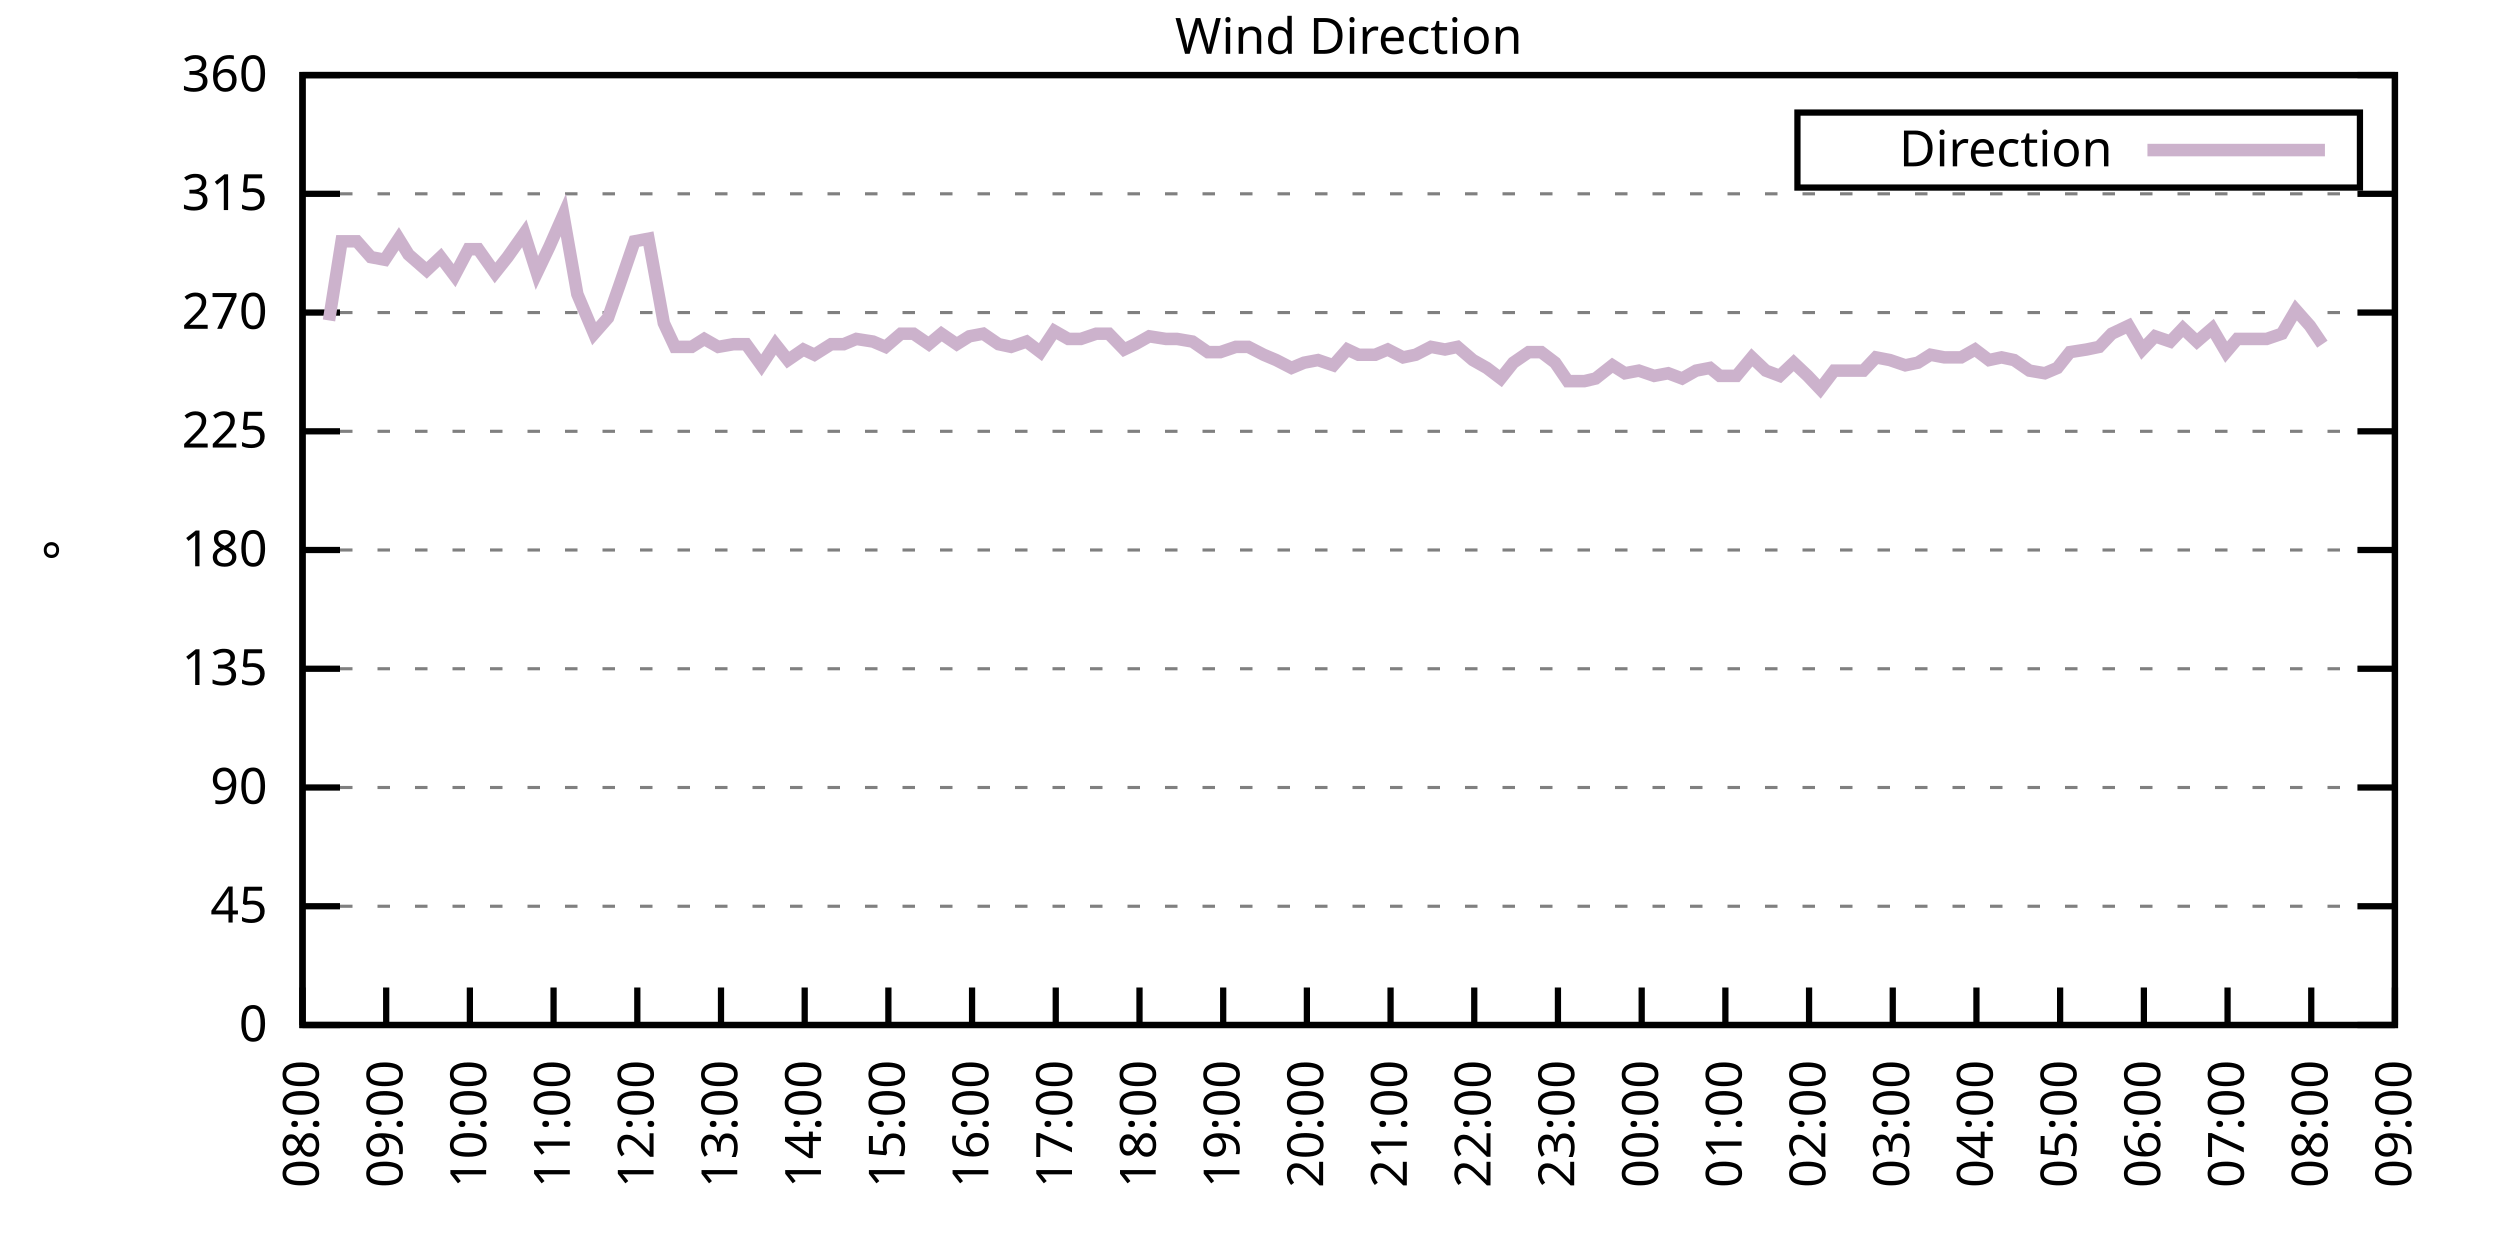
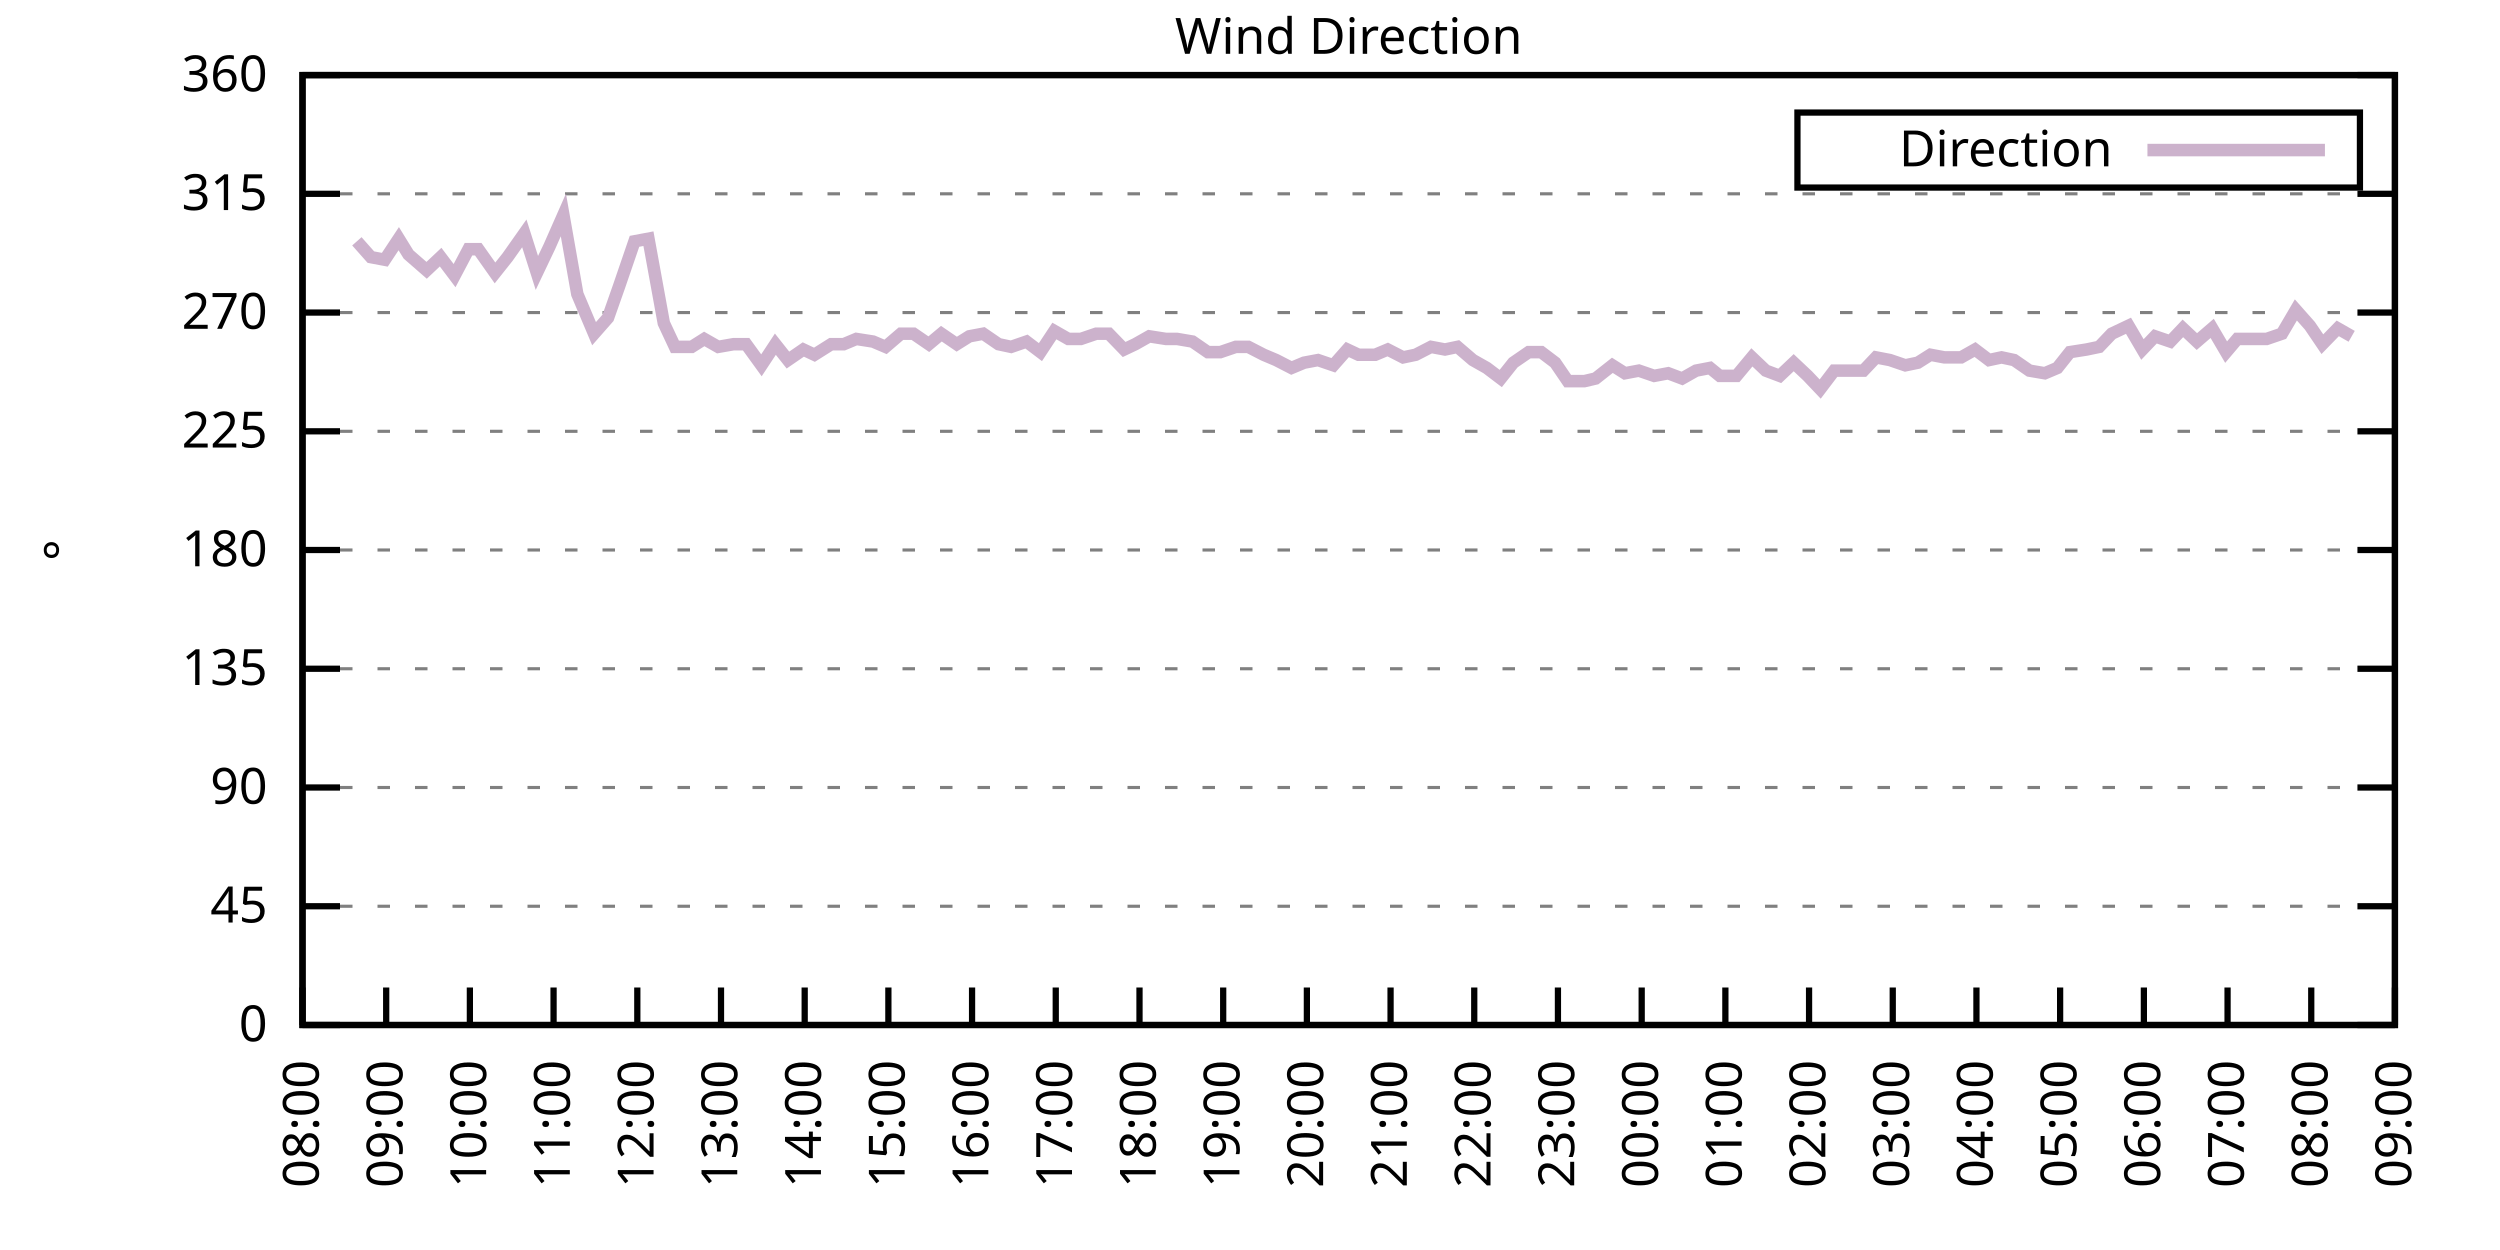
<svg xmlns="http://www.w3.org/2000/svg" xmlns:xlink="http://www.w3.org/1999/xlink" width="400" height="200" viewBox="0 0 400 200">
  <g id="gnuplot_canvas">
    <rect x="0" y="0" width="400" height="200" fill="none" />
    <defs>
      <circle id="gpDot" r="0.5" stroke-width="0.5" stroke="currentColor" />
      <path id="gpPt0" stroke-width="0.333" stroke="currentColor" d="M-1,0 h2 M0,-1 v2" />
      <path id="gpPt1" stroke-width="0.333" stroke="currentColor" d="M-1,-1 L1,1 M1,-1 L-1,1" />
      <path id="gpPt2" stroke-width="0.333" stroke="currentColor" d="M-1,0 L1,0 M0,-1 L0,1 M-1,-1 L1,1 M-1,1 L1,-1" />
      <rect id="gpPt3" stroke-width="0.333" stroke="currentColor" x="-1" y="-1" width="2" height="2" />
      <rect id="gpPt4" stroke-width="0.333" stroke="currentColor" fill="currentColor" x="-1" y="-1" width="2" height="2" />
      <circle id="gpPt5" stroke-width="0.333" stroke="currentColor" cx="0" cy="0" r="1" />
      <use xlink:href="#gpPt5" id="gpPt6" fill="currentColor" stroke="none" />
      <path id="gpPt7" stroke-width="0.333" stroke="currentColor" d="M0,-1.33 L-1.33,0.67 L1.33,0.67 z" />
      <use xlink:href="#gpPt7" id="gpPt8" fill="currentColor" stroke="none" />
      <use xlink:href="#gpPt7" id="gpPt9" stroke="currentColor" transform="rotate(180)" />
      <use xlink:href="#gpPt9" id="gpPt10" fill="currentColor" stroke="none" />
      <use xlink:href="#gpPt3" id="gpPt11" stroke="currentColor" transform="rotate(45)" />
      <use xlink:href="#gpPt11" id="gpPt12" fill="currentColor" stroke="none" />
      <path id="gpPt13" stroke-width="0.333" stroke="currentColor" d="M0,1.330 L1.265,0.411 L0.782,-1.067 L-0.782,-1.076 L-1.265,0.411 z" />
      <use xlink:href="#gpPt13" id="gpPt14" fill="currentColor" stroke="none" />
      <filter id="textbox" filterUnits="objectBoundingBox" x="0" y="0" height="1" width="1">
        <feFlood flood-color="white" flood-opacity="1" result="bgnd" />
        <feComposite in="SourceGraphic" in2="bgnd" operator="atop" />
      </filter>
      <filter id="greybox" filterUnits="objectBoundingBox" x="0" y="0" height="1" width="1">
        <feFlood flood-color="lightgrey" flood-opacity="1" result="grey" />
        <feComposite in="SourceGraphic" in2="grey" operator="atop" />
      </filter>
    </defs>
    <g fill="none" color="white" stroke="currentColor" stroke-width="1.00" stroke-linecap="butt" stroke-linejoin="miter">
</g>
    <g fill="none" color="black" stroke="currentColor" stroke-width="1.00" stroke-linecap="butt" stroke-linejoin="miter">
      <g stroke="none" shape-rendering="crispEdges">
        <polygon fill="rgb(255, 255, 255)" points="48.40,164.00 383.18,164.00 383.18,12.02 48.40,12.02 " />
      </g>
    </g>
    <g fill="none" color="black" stroke="currentColor" stroke-width="1.00" stroke-linecap="butt" stroke-linejoin="miter">
</g>
    <g fill="none" color="black" stroke="black" stroke-width="0.50" stroke-linecap="butt" stroke-linejoin="miter">
</g>
    <g fill="none" color="gray" stroke="currentColor" stroke-width="0.50" stroke-linecap="butt" stroke-linejoin="miter">
      <path stroke="gray" stroke-dasharray="2,4" class="gridline" d="M48.40,164.00 L383.19,164.00  " />
    </g>
    <g fill="none" color="gray" stroke="gray" stroke-width="1.00" stroke-linecap="butt" stroke-linejoin="miter">
</g>
    <g fill="none" color="black" stroke="currentColor" stroke-width="1.00" stroke-linecap="butt" stroke-linejoin="miter">
      <path stroke="black" d="M48.40,164.00 L54.40,164.00 M383.19,164.00 L377.19,164.00  " />
      <g transform="translate(42.80,166.60)" stroke="none" fill="black" font-family="Sans" font-size="8.00" text-anchor="end">
        <text>
          <tspan font-family="Sans"> 0</tspan>
        </text>
      </g>
    </g>
    <g fill="none" color="black" stroke="currentColor" stroke-width="1.00" stroke-linecap="butt" stroke-linejoin="miter">
</g>
    <g fill="none" color="black" stroke="black" stroke-width="0.50" stroke-linecap="butt" stroke-linejoin="miter">
</g>
    <g fill="none" color="gray" stroke="currentColor" stroke-width="0.50" stroke-linecap="butt" stroke-linejoin="miter">
      <path stroke="gray" stroke-dasharray="2,4" class="gridline" d="M48.40,145.00 L383.19,145.00  " />
    </g>
    <g fill="none" color="gray" stroke="gray" stroke-width="1.00" stroke-linecap="butt" stroke-linejoin="miter">
</g>
    <g fill="none" color="black" stroke="currentColor" stroke-width="1.00" stroke-linecap="butt" stroke-linejoin="miter">
      <path stroke="black" d="M48.40,145.00 L54.40,145.00 M383.19,145.00 L377.19,145.00  " />
      <g transform="translate(42.80,147.60)" stroke="none" fill="black" font-family="Sans" font-size="8.00" text-anchor="end">
        <text>
          <tspan font-family="Sans"> 45</tspan>
        </text>
      </g>
    </g>
    <g fill="none" color="black" stroke="currentColor" stroke-width="1.00" stroke-linecap="butt" stroke-linejoin="miter">
</g>
    <g fill="none" color="black" stroke="black" stroke-width="0.50" stroke-linecap="butt" stroke-linejoin="miter">
</g>
    <g fill="none" color="gray" stroke="currentColor" stroke-width="0.50" stroke-linecap="butt" stroke-linejoin="miter">
      <path stroke="gray" stroke-dasharray="2,4" class="gridline" d="M48.40,126.00 L383.19,126.00  " />
    </g>
    <g fill="none" color="gray" stroke="gray" stroke-width="1.00" stroke-linecap="butt" stroke-linejoin="miter">
</g>
    <g fill="none" color="black" stroke="currentColor" stroke-width="1.00" stroke-linecap="butt" stroke-linejoin="miter">
      <path stroke="black" d="M48.40,126.00 L54.40,126.00 M383.19,126.00 L377.19,126.00  " />
      <g transform="translate(42.80,128.60)" stroke="none" fill="black" font-family="Sans" font-size="8.00" text-anchor="end">
        <text>
          <tspan font-family="Sans"> 90</tspan>
        </text>
      </g>
    </g>
    <g fill="none" color="black" stroke="currentColor" stroke-width="1.00" stroke-linecap="butt" stroke-linejoin="miter">
</g>
    <g fill="none" color="black" stroke="black" stroke-width="0.50" stroke-linecap="butt" stroke-linejoin="miter">
</g>
    <g fill="none" color="gray" stroke="currentColor" stroke-width="0.50" stroke-linecap="butt" stroke-linejoin="miter">
      <path stroke="gray" stroke-dasharray="2,4" class="gridline" d="M48.40,107.00 L383.19,107.00  " />
    </g>
    <g fill="none" color="gray" stroke="gray" stroke-width="1.00" stroke-linecap="butt" stroke-linejoin="miter">
</g>
    <g fill="none" color="black" stroke="currentColor" stroke-width="1.00" stroke-linecap="butt" stroke-linejoin="miter">
      <path stroke="black" d="M48.40,107.00 L54.40,107.00 M383.19,107.00 L377.19,107.00  " />
      <g transform="translate(42.80,109.60)" stroke="none" fill="black" font-family="Sans" font-size="8.00" text-anchor="end">
        <text>
          <tspan font-family="Sans"> 135</tspan>
        </text>
      </g>
    </g>
    <g fill="none" color="black" stroke="currentColor" stroke-width="1.00" stroke-linecap="butt" stroke-linejoin="miter">
</g>
    <g fill="none" color="black" stroke="black" stroke-width="0.50" stroke-linecap="butt" stroke-linejoin="miter">
</g>
    <g fill="none" color="gray" stroke="currentColor" stroke-width="0.50" stroke-linecap="butt" stroke-linejoin="miter">
      <path stroke="gray" stroke-dasharray="2,4" class="gridline" d="M48.40,88.00 L383.19,88.00  " />
    </g>
    <g fill="none" color="gray" stroke="gray" stroke-width="1.00" stroke-linecap="butt" stroke-linejoin="miter">
</g>
    <g fill="none" color="black" stroke="currentColor" stroke-width="1.00" stroke-linecap="butt" stroke-linejoin="miter">
      <path stroke="black" d="M48.40,88.00 L54.40,88.00 M383.19,88.00 L377.19,88.00  " />
      <g transform="translate(42.80,90.60)" stroke="none" fill="black" font-family="Sans" font-size="8.00" text-anchor="end">
        <text>
          <tspan font-family="Sans"> 180</tspan>
        </text>
      </g>
    </g>
    <g fill="none" color="black" stroke="currentColor" stroke-width="1.00" stroke-linecap="butt" stroke-linejoin="miter">
</g>
    <g fill="none" color="black" stroke="black" stroke-width="0.50" stroke-linecap="butt" stroke-linejoin="miter">
</g>
    <g fill="none" color="gray" stroke="currentColor" stroke-width="0.50" stroke-linecap="butt" stroke-linejoin="miter">
      <path stroke="gray" stroke-dasharray="2,4" class="gridline" d="M48.40,69.01 L383.19,69.01  " />
    </g>
    <g fill="none" color="gray" stroke="gray" stroke-width="1.00" stroke-linecap="butt" stroke-linejoin="miter">
</g>
    <g fill="none" color="black" stroke="currentColor" stroke-width="1.00" stroke-linecap="butt" stroke-linejoin="miter">
      <path stroke="black" d="M48.40,69.01 L54.40,69.01 M383.19,69.01 L377.19,69.01  " />
      <g transform="translate(42.80,71.61)" stroke="none" fill="black" font-family="Sans" font-size="8.00" text-anchor="end">
        <text>
          <tspan font-family="Sans"> 225</tspan>
        </text>
      </g>
    </g>
    <g fill="none" color="black" stroke="currentColor" stroke-width="1.00" stroke-linecap="butt" stroke-linejoin="miter">
</g>
    <g fill="none" color="black" stroke="black" stroke-width="0.50" stroke-linecap="butt" stroke-linejoin="miter">
</g>
    <g fill="none" color="gray" stroke="currentColor" stroke-width="0.50" stroke-linecap="butt" stroke-linejoin="miter">
      <path stroke="gray" stroke-dasharray="2,4" class="gridline" d="M48.40,50.01 L383.19,50.01  " />
    </g>
    <g fill="none" color="gray" stroke="gray" stroke-width="1.00" stroke-linecap="butt" stroke-linejoin="miter">
</g>
    <g fill="none" color="black" stroke="currentColor" stroke-width="1.00" stroke-linecap="butt" stroke-linejoin="miter">
      <path stroke="black" d="M48.40,50.01 L54.40,50.01 M383.19,50.01 L377.19,50.01  " />
      <g transform="translate(42.80,52.61)" stroke="none" fill="black" font-family="Sans" font-size="8.00" text-anchor="end">
        <text>
          <tspan font-family="Sans"> 270</tspan>
        </text>
      </g>
    </g>
    <g fill="none" color="black" stroke="currentColor" stroke-width="1.00" stroke-linecap="butt" stroke-linejoin="miter">
</g>
    <g fill="none" color="black" stroke="black" stroke-width="0.50" stroke-linecap="butt" stroke-linejoin="miter">
</g>
    <g fill="none" color="gray" stroke="currentColor" stroke-width="0.50" stroke-linecap="butt" stroke-linejoin="miter">
      <path stroke="gray" stroke-dasharray="2,4" class="gridline" d="M48.40,31.01 L383.19,31.01  " />
    </g>
    <g fill="none" color="gray" stroke="gray" stroke-width="1.00" stroke-linecap="butt" stroke-linejoin="miter">
</g>
    <g fill="none" color="black" stroke="currentColor" stroke-width="1.00" stroke-linecap="butt" stroke-linejoin="miter">
      <path stroke="black" d="M48.40,31.01 L54.40,31.01 M383.19,31.01 L377.19,31.01  " />
      <g transform="translate(42.80,33.61)" stroke="none" fill="black" font-family="Sans" font-size="8.00" text-anchor="end">
        <text>
          <tspan font-family="Sans"> 315</tspan>
        </text>
      </g>
    </g>
    <g fill="none" color="black" stroke="currentColor" stroke-width="1.00" stroke-linecap="butt" stroke-linejoin="miter">
</g>
    <g fill="none" color="black" stroke="black" stroke-width="0.50" stroke-linecap="butt" stroke-linejoin="miter">
</g>
    <g fill="none" color="gray" stroke="currentColor" stroke-width="0.50" stroke-linecap="butt" stroke-linejoin="miter">
      <path stroke="gray" stroke-dasharray="2,4" class="gridline" d="M48.40,12.01 L383.19,12.01  " />
    </g>
    <g fill="none" color="gray" stroke="gray" stroke-width="1.00" stroke-linecap="butt" stroke-linejoin="miter">
</g>
    <g fill="none" color="black" stroke="currentColor" stroke-width="1.00" stroke-linecap="butt" stroke-linejoin="miter">
      <path stroke="black" d="M48.40,12.01 L54.40,12.01 M383.19,12.01 L377.19,12.01  " />
      <g transform="translate(42.80,14.61)" stroke="none" fill="black" font-family="Sans" font-size="8.00" text-anchor="end">
        <text>
          <tspan font-family="Sans"> 360</tspan>
        </text>
      </g>
    </g>
    <g fill="none" color="black" stroke="currentColor" stroke-width="1.00" stroke-linecap="butt" stroke-linejoin="miter">
      <path stroke="black" d="M48.40,164.00 L48.40,158.00  " />
      <g transform="translate(51.00,169.60) rotate(270.00)" stroke="none" fill="black" font-family="Sans" font-size="8.00" text-anchor="end">
        <text>
          <tspan font-family="Sans">08:00</tspan>
        </text>
      </g>
    </g>
    <g fill="none" color="black" stroke="currentColor" stroke-width="1.00" stroke-linecap="butt" stroke-linejoin="miter">
      <path stroke="black" d="M61.79,164.00 L61.79,158.00  " />
      <g transform="translate(64.39,169.60) rotate(270.00)" stroke="none" fill="black" font-family="Sans" font-size="8.00" text-anchor="end">
        <text>
          <tspan font-family="Sans">09:00</tspan>
        </text>
      </g>
    </g>
    <g fill="none" color="black" stroke="currentColor" stroke-width="1.00" stroke-linecap="butt" stroke-linejoin="miter">
      <path stroke="black" d="M75.18,164.00 L75.18,158.00  " />
      <g transform="translate(77.78,169.60) rotate(270.00)" stroke="none" fill="black" font-family="Sans" font-size="8.00" text-anchor="end">
        <text>
          <tspan font-family="Sans">10:00</tspan>
        </text>
      </g>
    </g>
    <g fill="none" color="black" stroke="currentColor" stroke-width="1.00" stroke-linecap="butt" stroke-linejoin="miter">
      <path stroke="black" d="M88.57,164.00 L88.57,158.00  " />
      <g transform="translate(91.17,169.60) rotate(270.00)" stroke="none" fill="black" font-family="Sans" font-size="8.00" text-anchor="end">
        <text>
          <tspan font-family="Sans">11:00</tspan>
        </text>
      </g>
    </g>
    <g fill="none" color="black" stroke="currentColor" stroke-width="1.00" stroke-linecap="butt" stroke-linejoin="miter">
      <path stroke="black" d="M101.97,164.00 L101.97,158.00  " />
      <g transform="translate(104.57,169.60) rotate(270.00)" stroke="none" fill="black" font-family="Sans" font-size="8.00" text-anchor="end">
        <text>
          <tspan font-family="Sans">12:00</tspan>
        </text>
      </g>
    </g>
    <g fill="none" color="black" stroke="currentColor" stroke-width="1.00" stroke-linecap="butt" stroke-linejoin="miter">
      <path stroke="black" d="M115.36,164.00 L115.36,158.00  " />
      <g transform="translate(117.96,169.60) rotate(270.00)" stroke="none" fill="black" font-family="Sans" font-size="8.00" text-anchor="end">
        <text>
          <tspan font-family="Sans">13:00</tspan>
        </text>
      </g>
    </g>
    <g fill="none" color="black" stroke="currentColor" stroke-width="1.00" stroke-linecap="butt" stroke-linejoin="miter">
      <path stroke="black" d="M128.75,164.00 L128.75,158.00  " />
      <g transform="translate(131.35,169.60) rotate(270.00)" stroke="none" fill="black" font-family="Sans" font-size="8.00" text-anchor="end">
        <text>
          <tspan font-family="Sans">14:00</tspan>
        </text>
      </g>
    </g>
    <g fill="none" color="black" stroke="currentColor" stroke-width="1.00" stroke-linecap="butt" stroke-linejoin="miter">
      <path stroke="black" d="M142.14,164.00 L142.14,158.00  " />
      <g transform="translate(144.74,169.60) rotate(270.00)" stroke="none" fill="black" font-family="Sans" font-size="8.00" text-anchor="end">
        <text>
          <tspan font-family="Sans">15:00</tspan>
        </text>
      </g>
    </g>
    <g fill="none" color="black" stroke="currentColor" stroke-width="1.00" stroke-linecap="butt" stroke-linejoin="miter">
      <path stroke="black" d="M155.53,164.00 L155.53,158.00  " />
      <g transform="translate(158.13,169.60) rotate(270.00)" stroke="none" fill="black" font-family="Sans" font-size="8.00" text-anchor="end">
        <text>
          <tspan font-family="Sans">16:00</tspan>
        </text>
      </g>
    </g>
    <g fill="none" color="black" stroke="currentColor" stroke-width="1.00" stroke-linecap="butt" stroke-linejoin="miter">
      <path stroke="black" d="M168.92,164.00 L168.92,158.00  " />
      <g transform="translate(171.52,169.60) rotate(270.00)" stroke="none" fill="black" font-family="Sans" font-size="8.00" text-anchor="end">
        <text>
          <tspan font-family="Sans">17:00</tspan>
        </text>
      </g>
    </g>
    <g fill="none" color="black" stroke="currentColor" stroke-width="1.00" stroke-linecap="butt" stroke-linejoin="miter">
      <path stroke="black" d="M182.32,164.00 L182.32,158.00  " />
      <g transform="translate(184.92,169.60) rotate(270.00)" stroke="none" fill="black" font-family="Sans" font-size="8.00" text-anchor="end">
        <text>
          <tspan font-family="Sans">18:00</tspan>
        </text>
      </g>
    </g>
    <g fill="none" color="black" stroke="currentColor" stroke-width="1.00" stroke-linecap="butt" stroke-linejoin="miter">
      <path stroke="black" d="M195.71,164.00 L195.71,158.00  " />
      <g transform="translate(198.31,169.60) rotate(270.00)" stroke="none" fill="black" font-family="Sans" font-size="8.00" text-anchor="end">
        <text>
          <tspan font-family="Sans">19:00</tspan>
        </text>
      </g>
    </g>
    <g fill="none" color="black" stroke="currentColor" stroke-width="1.00" stroke-linecap="butt" stroke-linejoin="miter">
      <path stroke="black" d="M209.10,164.00 L209.10,158.00  " />
      <g transform="translate(211.70,169.60) rotate(270.00)" stroke="none" fill="black" font-family="Sans" font-size="8.00" text-anchor="end">
        <text>
          <tspan font-family="Sans">20:00</tspan>
        </text>
      </g>
    </g>
    <g fill="none" color="black" stroke="currentColor" stroke-width="1.00" stroke-linecap="butt" stroke-linejoin="miter">
      <path stroke="black" d="M222.49,164.00 L222.49,158.00  " />
      <g transform="translate(225.09,169.60) rotate(270.00)" stroke="none" fill="black" font-family="Sans" font-size="8.00" text-anchor="end">
        <text>
          <tspan font-family="Sans">21:00</tspan>
        </text>
      </g>
    </g>
    <g fill="none" color="black" stroke="currentColor" stroke-width="1.00" stroke-linecap="butt" stroke-linejoin="miter">
      <path stroke="black" d="M235.88,164.00 L235.88,158.00  " />
      <g transform="translate(238.48,169.60) rotate(270.00)" stroke="none" fill="black" font-family="Sans" font-size="8.00" text-anchor="end">
        <text>
          <tspan font-family="Sans">22:00</tspan>
        </text>
      </g>
    </g>
    <g fill="none" color="black" stroke="currentColor" stroke-width="1.00" stroke-linecap="butt" stroke-linejoin="miter">
      <path stroke="black" d="M249.27,164.00 L249.27,158.00  " />
      <g transform="translate(251.87,169.60) rotate(270.00)" stroke="none" fill="black" font-family="Sans" font-size="8.00" text-anchor="end">
        <text>
          <tspan font-family="Sans">23:00</tspan>
        </text>
      </g>
    </g>
    <g fill="none" color="black" stroke="currentColor" stroke-width="1.00" stroke-linecap="butt" stroke-linejoin="miter">
      <path stroke="black" d="M262.67,164.00 L262.67,158.00  " />
      <g transform="translate(265.27,169.60) rotate(270.00)" stroke="none" fill="black" font-family="Sans" font-size="8.00" text-anchor="end">
        <text>
          <tspan font-family="Sans">00:00</tspan>
        </text>
      </g>
    </g>
    <g fill="none" color="black" stroke="currentColor" stroke-width="1.00" stroke-linecap="butt" stroke-linejoin="miter">
      <path stroke="black" d="M276.06,164.00 L276.06,158.00  " />
      <g transform="translate(278.66,169.60) rotate(270.00)" stroke="none" fill="black" font-family="Sans" font-size="8.00" text-anchor="end">
        <text>
          <tspan font-family="Sans">01:00</tspan>
        </text>
      </g>
    </g>
    <g fill="none" color="black" stroke="currentColor" stroke-width="1.00" stroke-linecap="butt" stroke-linejoin="miter">
      <path stroke="black" d="M289.45,164.00 L289.45,158.00  " />
      <g transform="translate(292.05,169.60) rotate(270.00)" stroke="none" fill="black" font-family="Sans" font-size="8.00" text-anchor="end">
        <text>
          <tspan font-family="Sans">02:00</tspan>
        </text>
      </g>
    </g>
    <g fill="none" color="black" stroke="currentColor" stroke-width="1.00" stroke-linecap="butt" stroke-linejoin="miter">
      <path stroke="black" d="M302.84,164.00 L302.84,158.00  " />
      <g transform="translate(305.44,169.60) rotate(270.00)" stroke="none" fill="black" font-family="Sans" font-size="8.00" text-anchor="end">
        <text>
          <tspan font-family="Sans">03:00</tspan>
        </text>
      </g>
    </g>
    <g fill="none" color="black" stroke="currentColor" stroke-width="1.00" stroke-linecap="butt" stroke-linejoin="miter">
      <path stroke="black" d="M316.23,164.00 L316.23,158.00  " />
      <g transform="translate(318.83,169.60) rotate(270.00)" stroke="none" fill="black" font-family="Sans" font-size="8.00" text-anchor="end">
        <text>
          <tspan font-family="Sans">04:00</tspan>
        </text>
      </g>
    </g>
    <g fill="none" color="black" stroke="currentColor" stroke-width="1.00" stroke-linecap="butt" stroke-linejoin="miter">
      <path stroke="black" d="M329.62,164.00 L329.62,158.00  " />
      <g transform="translate(332.22,169.60) rotate(270.00)" stroke="none" fill="black" font-family="Sans" font-size="8.00" text-anchor="end">
        <text>
          <tspan font-family="Sans">05:00</tspan>
        </text>
      </g>
    </g>
    <g fill="none" color="black" stroke="currentColor" stroke-width="1.00" stroke-linecap="butt" stroke-linejoin="miter">
      <path stroke="black" d="M343.02,164.00 L343.02,158.00  " />
      <g transform="translate(345.62,169.60) rotate(270.00)" stroke="none" fill="black" font-family="Sans" font-size="8.00" text-anchor="end">
        <text>
          <tspan font-family="Sans">06:00</tspan>
        </text>
      </g>
    </g>
    <g fill="none" color="black" stroke="currentColor" stroke-width="1.00" stroke-linecap="butt" stroke-linejoin="miter">
      <path stroke="black" d="M356.41,164.00 L356.41,158.00  " />
      <g transform="translate(359.01,169.60) rotate(270.00)" stroke="none" fill="black" font-family="Sans" font-size="8.00" text-anchor="end">
        <text>
          <tspan font-family="Sans">07:00</tspan>
        </text>
      </g>
    </g>
    <g fill="none" color="black" stroke="currentColor" stroke-width="1.00" stroke-linecap="butt" stroke-linejoin="miter">
      <path stroke="black" d="M369.80,164.00 L369.80,158.00  " />
      <g transform="translate(372.40,169.60) rotate(270.00)" stroke="none" fill="black" font-family="Sans" font-size="8.00" text-anchor="end">
        <text>
          <tspan font-family="Sans">08:00</tspan>
        </text>
      </g>
    </g>
    <g fill="none" color="black" stroke="currentColor" stroke-width="1.00" stroke-linecap="butt" stroke-linejoin="miter">
      <path stroke="black" d="M383.19,164.00 L383.19,158.00  " />
      <g transform="translate(385.79,169.60) rotate(270.00)" stroke="none" fill="black" font-family="Sans" font-size="8.00" text-anchor="end">
        <text>
          <tspan font-family="Sans">09:00</tspan>
        </text>
      </g>
    </g>
    <g fill="none" color="black" stroke="currentColor" stroke-width="1.00" stroke-linecap="butt" stroke-linejoin="miter">
</g>
    <g fill="none" color="black" stroke="currentColor" stroke-width="1.00" stroke-linecap="butt" stroke-linejoin="miter">
      <path stroke="black" d="M48.40,12.01 L48.40,164.00 L383.19,164.00 L383.19,12.01 L48.40,12.01 Z  " />
    </g>
    <g fill="none" color="black" stroke="currentColor" stroke-width="1.00" stroke-linecap="butt" stroke-linejoin="miter">
</g>
    <g fill="none" color="black" stroke="currentColor" stroke-width="1.00" stroke-linecap="butt" stroke-linejoin="miter">
      <path stroke="black" d="M287.59,30.01 L287.59,18.01 L377.59,18.01 L377.59,30.01 L287.59,30.01 Z  " />
    </g>
    <g id="Wind_direction_plot_1">
      <g fill="none" color="white" stroke="black" stroke-width="2.00" stroke-linecap="butt" stroke-linejoin="miter">
</g>
      <g fill="none" color="black" stroke="currentColor" stroke-width="2.00" stroke-linecap="butt" stroke-linejoin="miter">
        <g transform="translate(337.99,26.61)" stroke="none" fill="black" font-family="Sans" font-size="8.00" text-anchor="end">
          <text>
            <tspan font-family="Sans">Direction</tspan>
          </text>
        </g>
      </g>
      <g fill="none" color="black" stroke="currentColor" stroke-width="2.00" stroke-linecap="butt" stroke-linejoin="miter">
-         <path stroke="rgb(204, 178, 204)" d="M343.59,24.01 L371.99,24.01 M52.64,51.27 L54.65,38.61 L57.10,38.61 L59.34,41.14 L61.57,41.56 L63.80,38.19   L65.36,40.72 L68.26,43.25 L70.50,41.14 L72.73,44.10 L74.96,39.87 L76.52,39.87 L79.20,43.67 L81.21,41.14   L83.89,37.34 L85.90,43.67 L87.91,39.45 L90.14,34.39 L92.37,47.05 L95.05,53.39 L97.28,50.85 L99.06,45.79   L101.52,38.61 L103.75,38.19 L106.21,51.70 L107.99,55.50 L110.67,55.50 L112.68,54.23 L114.91,55.50 L117.37,55.07   L119.38,55.07 L121.83,58.45 L124.06,55.07 L126.07,57.61 L128.53,55.92 L130.31,56.76 L132.99,55.07 L135.00,55.07   L137.01,54.23 L139.69,54.65 L141.69,55.50 L144.15,53.39 L146.16,53.39 L148.61,55.07 L150.62,53.39 L153.08,55.07   L155.09,53.81 L157.32,53.39 L159.77,55.07 L161.78,55.50 L164.24,54.65 L166.47,56.34 L168.70,52.96 L170.93,54.23   L172.94,54.23 L175.40,53.39 L177.41,53.39 L179.86,55.92 L181.65,55.07 L183.88,53.81 L186.56,54.23 L188.34,54.23   L190.80,54.65 L193.25,56.34 L195.26,56.34 L197.72,55.50 L199.73,55.50 L202.18,56.76 L204.19,57.61 L206.64,58.87   L208.65,58.03 L210.88,57.61 L213.34,58.45 L215.57,55.92 L217.36,56.76 L220.04,56.76 L222.04,55.92 L224.50,57.18   L226.51,56.76 L228.96,55.50 L231.20,55.92 L233.20,55.50 L235.66,57.61 L237.89,58.87 L240.12,60.56 L242.13,58.03   L244.59,56.34 L246.60,56.34 L248.83,58.03 L250.84,60.98 L253.51,60.98 L255.30,60.56 L257.98,58.45 L259.99,59.72   L262.22,59.30 L264.67,60.14 L266.91,59.72 L269.14,60.56 L271.37,59.30 L273.60,58.87 L275.16,60.14 L277.84,60.14   L280.30,57.18 L282.53,59.30 L284.76,60.14 L286.99,58.03 L289.23,60.14 L291.23,62.25 L293.47,59.30 L295.92,59.30   L298.15,59.30 L300.16,57.18 L302.39,57.61 L304.85,58.45 L306.86,58.03 L308.87,56.76 L311.10,57.18 L313.78,57.18   L316.01,55.92 L318.24,57.61 L320.25,57.18 L322.26,57.61 L324.71,59.30 L327.17,59.72 L329.18,58.87 L331.19,56.34   L333.86,55.92 L335.87,55.50 L337.88,53.39 L340.56,52.12 L342.79,55.92 L344.80,53.81 L347.26,54.65 L349.26,52.54   L351.50,54.65 L353.95,52.54 L356.18,56.34 L357.97,54.23 L360.42,54.23 L362.66,54.23 L365.11,53.39 L367.34,49.59   L369.58,52.12 L371.58,55.07  " />
+         <path stroke="rgb(204, 178, 204)" d="M343.59,24.01 L371.99,24.01 M57.10,38.61 L59.34,41.14 L61.57,41.56 L63.80,38.19 L65.36,40.72 L68.26,43.25   L70.50,41.14 L72.73,44.10 L74.96,39.87 L76.52,39.87 L79.20,43.67 L81.21,41.14 L83.89,37.34 L85.90,43.67   L87.91,39.45 L90.14,34.39 L92.37,47.05 L95.05,53.39 L97.28,50.85 L99.06,45.79 L101.52,38.61 L103.75,38.19   L106.21,51.70 L107.99,55.50 L110.67,55.50 L112.68,54.23 L114.91,55.50 L117.37,55.07 L119.38,55.07 L121.83,58.45   L124.06,55.07 L126.07,57.61 L128.53,55.92 L130.31,56.76 L132.99,55.07 L135.00,55.07 L137.01,54.23 L139.69,54.65   L141.69,55.50 L144.15,53.39 L146.16,53.39 L148.61,55.07 L150.62,53.39 L153.08,55.07 L155.09,53.81 L157.32,53.39   L159.77,55.07 L161.78,55.50 L164.24,54.65 L166.47,56.34 L168.70,52.96 L170.93,54.23 L172.94,54.23 L175.40,53.39   L177.41,53.39 L179.86,55.92 L181.65,55.07 L183.88,53.81 L186.56,54.23 L188.34,54.23 L190.80,54.65 L193.25,56.34   L195.26,56.34 L197.72,55.50 L199.73,55.50 L202.18,56.76 L204.19,57.61 L206.64,58.87 L208.65,58.03 L210.88,57.61   L213.34,58.45 L215.57,55.92 L217.36,56.76 L220.04,56.76 L222.04,55.92 L224.50,57.18 L226.51,56.76 L228.96,55.50   L231.20,55.92 L233.20,55.50 L235.66,57.61 L237.89,58.87 L240.12,60.56 L242.13,58.03 L244.59,56.34 L246.60,56.34   L248.83,58.03 L250.84,60.98 L253.51,60.98 L255.30,60.56 L257.98,58.45 L259.99,59.72 L262.22,59.30 L264.67,60.14   L266.91,59.72 L269.14,60.56 L271.37,59.30 L273.60,58.87 L275.16,60.14 L277.84,60.14 L280.30,57.18 L282.53,59.30   L284.76,60.14 L286.99,58.03 L289.23,60.14 L291.23,62.25 L293.47,59.30 L295.92,59.30 L298.15,59.30 L300.16,57.18   L302.39,57.61 L304.85,58.45 L306.86,58.03 L308.87,56.76 L311.10,57.18 L313.78,57.18 L316.01,55.92 L318.24,57.61   L320.25,57.18 L322.26,57.61 L324.71,59.30 L327.17,59.72 L329.18,58.87 L331.19,56.34 L333.86,55.92 L335.87,55.50   L337.88,53.39 L340.56,52.12 L342.79,55.92 L344.80,53.81 L347.26,54.65 L349.26,52.54 L351.50,54.65 L353.95,52.54   L356.18,56.34 L357.97,54.23 L360.42,54.23 L362.66,54.23 L365.11,53.39 L367.34,49.59 L369.58,52.12 L371.58,55.07   L374.04,52.54 L376.27,53.81  " />
      </g>
    </g>
    <g fill="none" color="black" stroke="currentColor" stroke-width="2.00" stroke-linecap="butt" stroke-linejoin="miter">
</g>
    <g fill="none" color="black" stroke="black" stroke-width="1.00" stroke-linecap="butt" stroke-linejoin="miter">
</g>
    <g fill="none" color="black" stroke="currentColor" stroke-width="1.00" stroke-linecap="butt" stroke-linejoin="miter">
      <path stroke="black" d="M48.40,12.01 L48.40,164.00 L383.19,164.00 L383.19,12.01 L48.40,12.01 Z  " />
      <g transform="translate(12.80,88.01) rotate(270.00)" stroke="none" fill="black" font-family="Sans" font-size="8.00" text-anchor="middle">
        <text>
          <tspan font-family="Sans">°</tspan>
        </text>
      </g>
    </g>
    <g fill="none" color="black" stroke="currentColor" stroke-width="1.00" stroke-linecap="butt" stroke-linejoin="miter">
</g>
    <g fill="none" color="black" stroke="currentColor" stroke-width="1.00" stroke-linecap="butt" stroke-linejoin="miter">
      <g transform="translate(215.79,8.61)" stroke="none" fill="black" font-family="Sans" font-size="8.00" text-anchor="middle">
        <text>
          <tspan font-family="Sans">Wind Direction</tspan>
        </text>
      </g>
    </g>
    <g fill="none" color="black" stroke="currentColor" stroke-width="1.00" stroke-linecap="butt" stroke-linejoin="miter">
</g>
  </g>
</svg>
